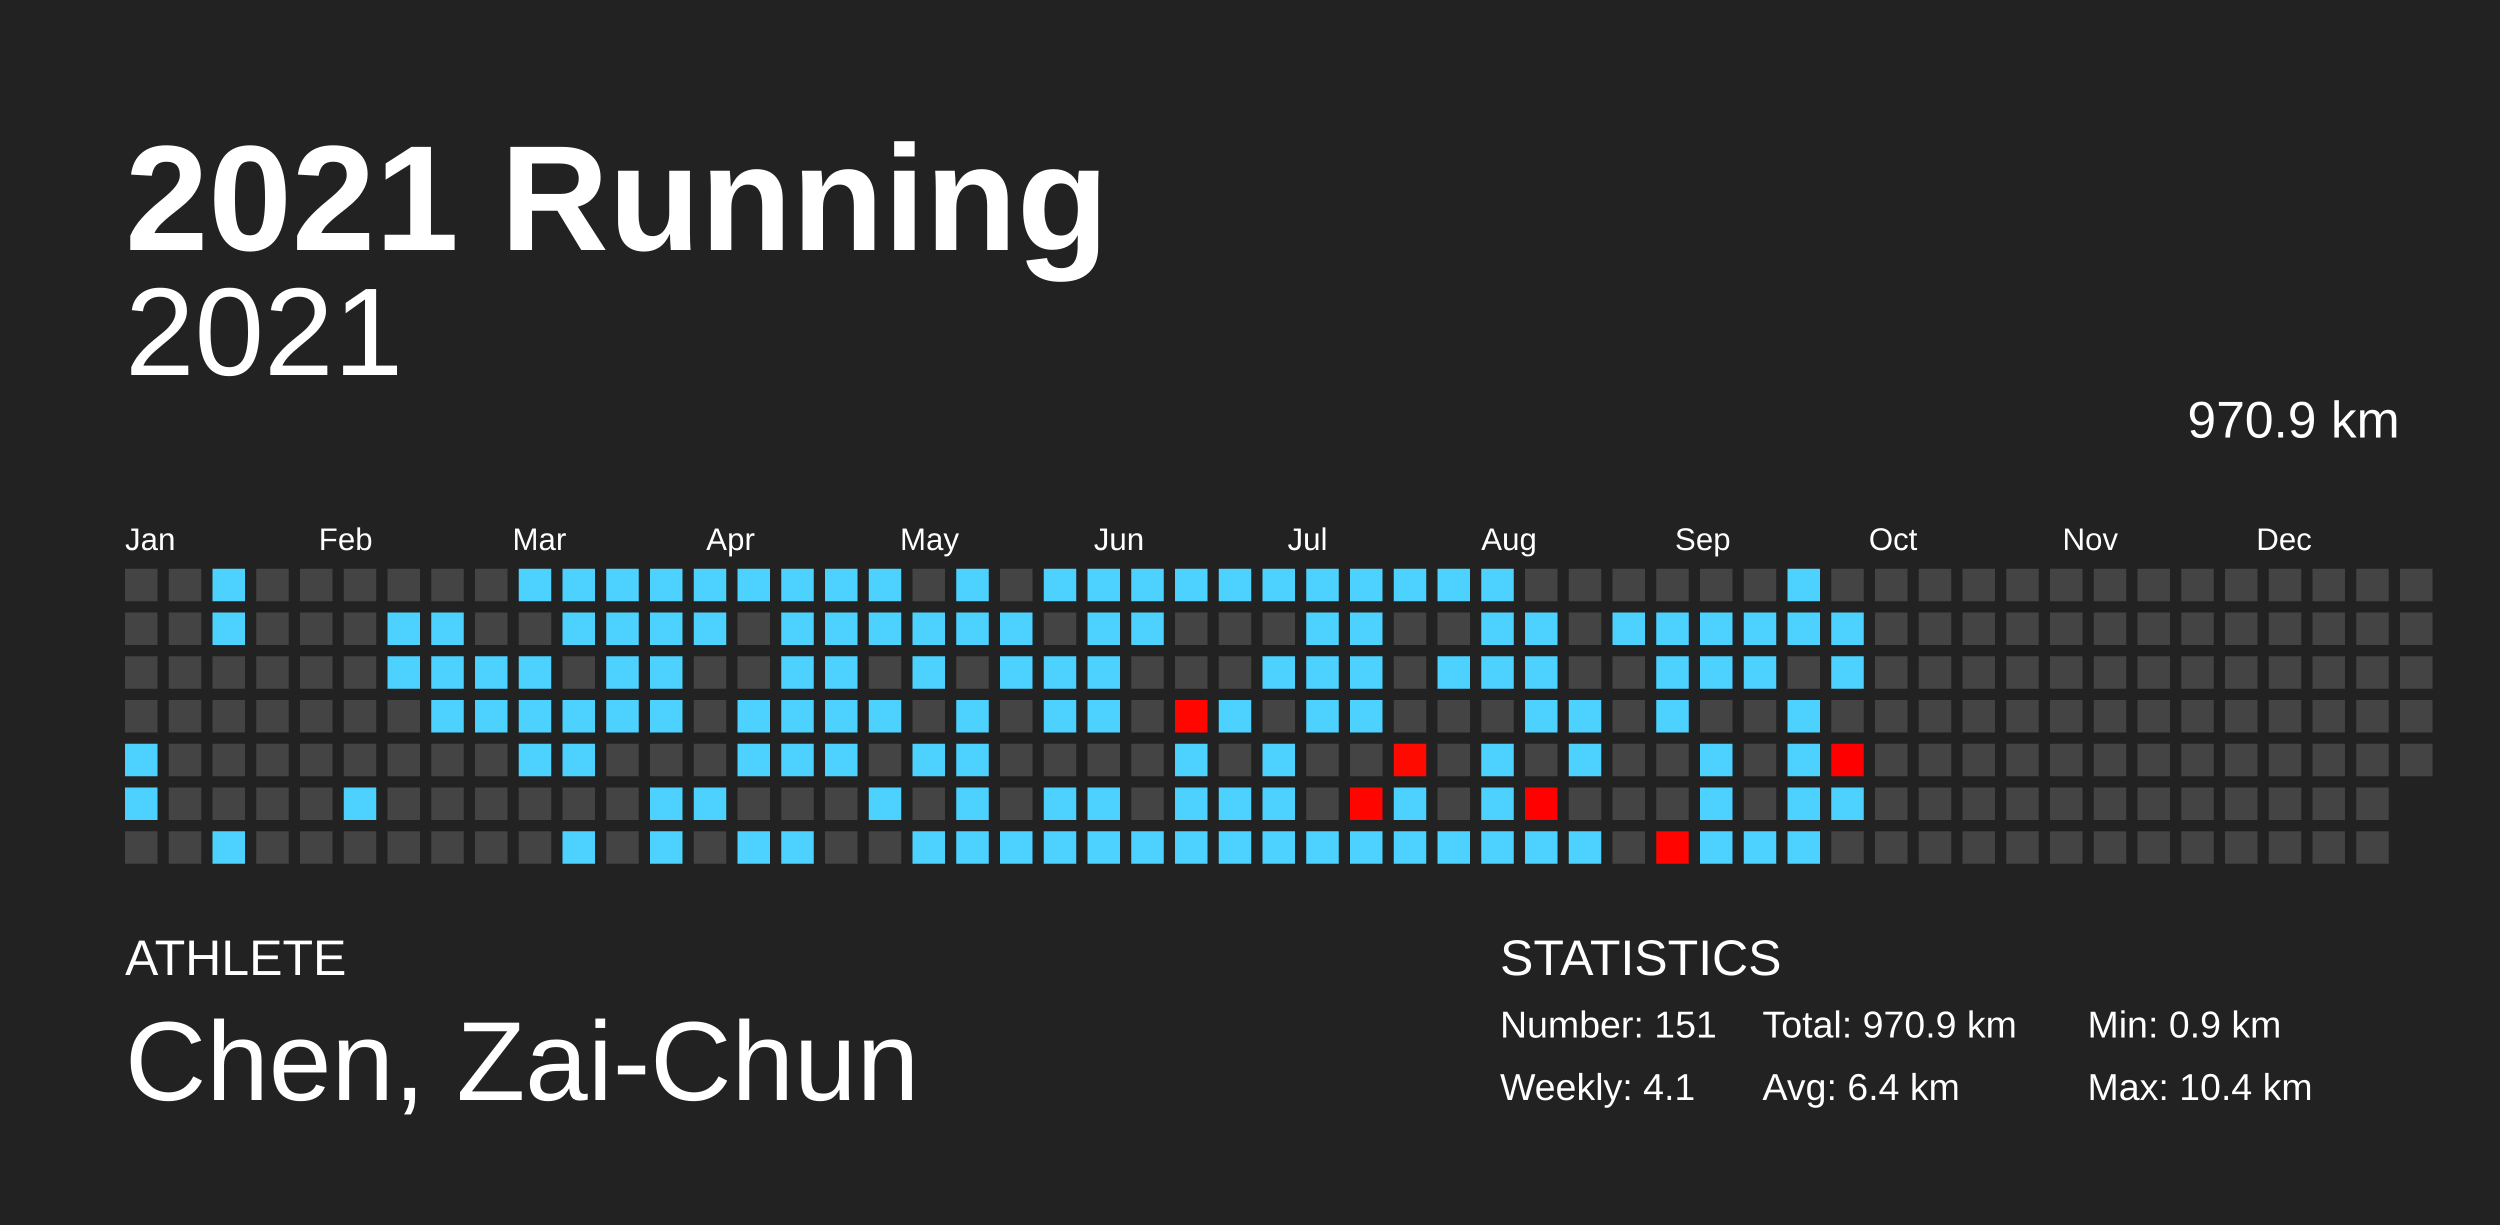
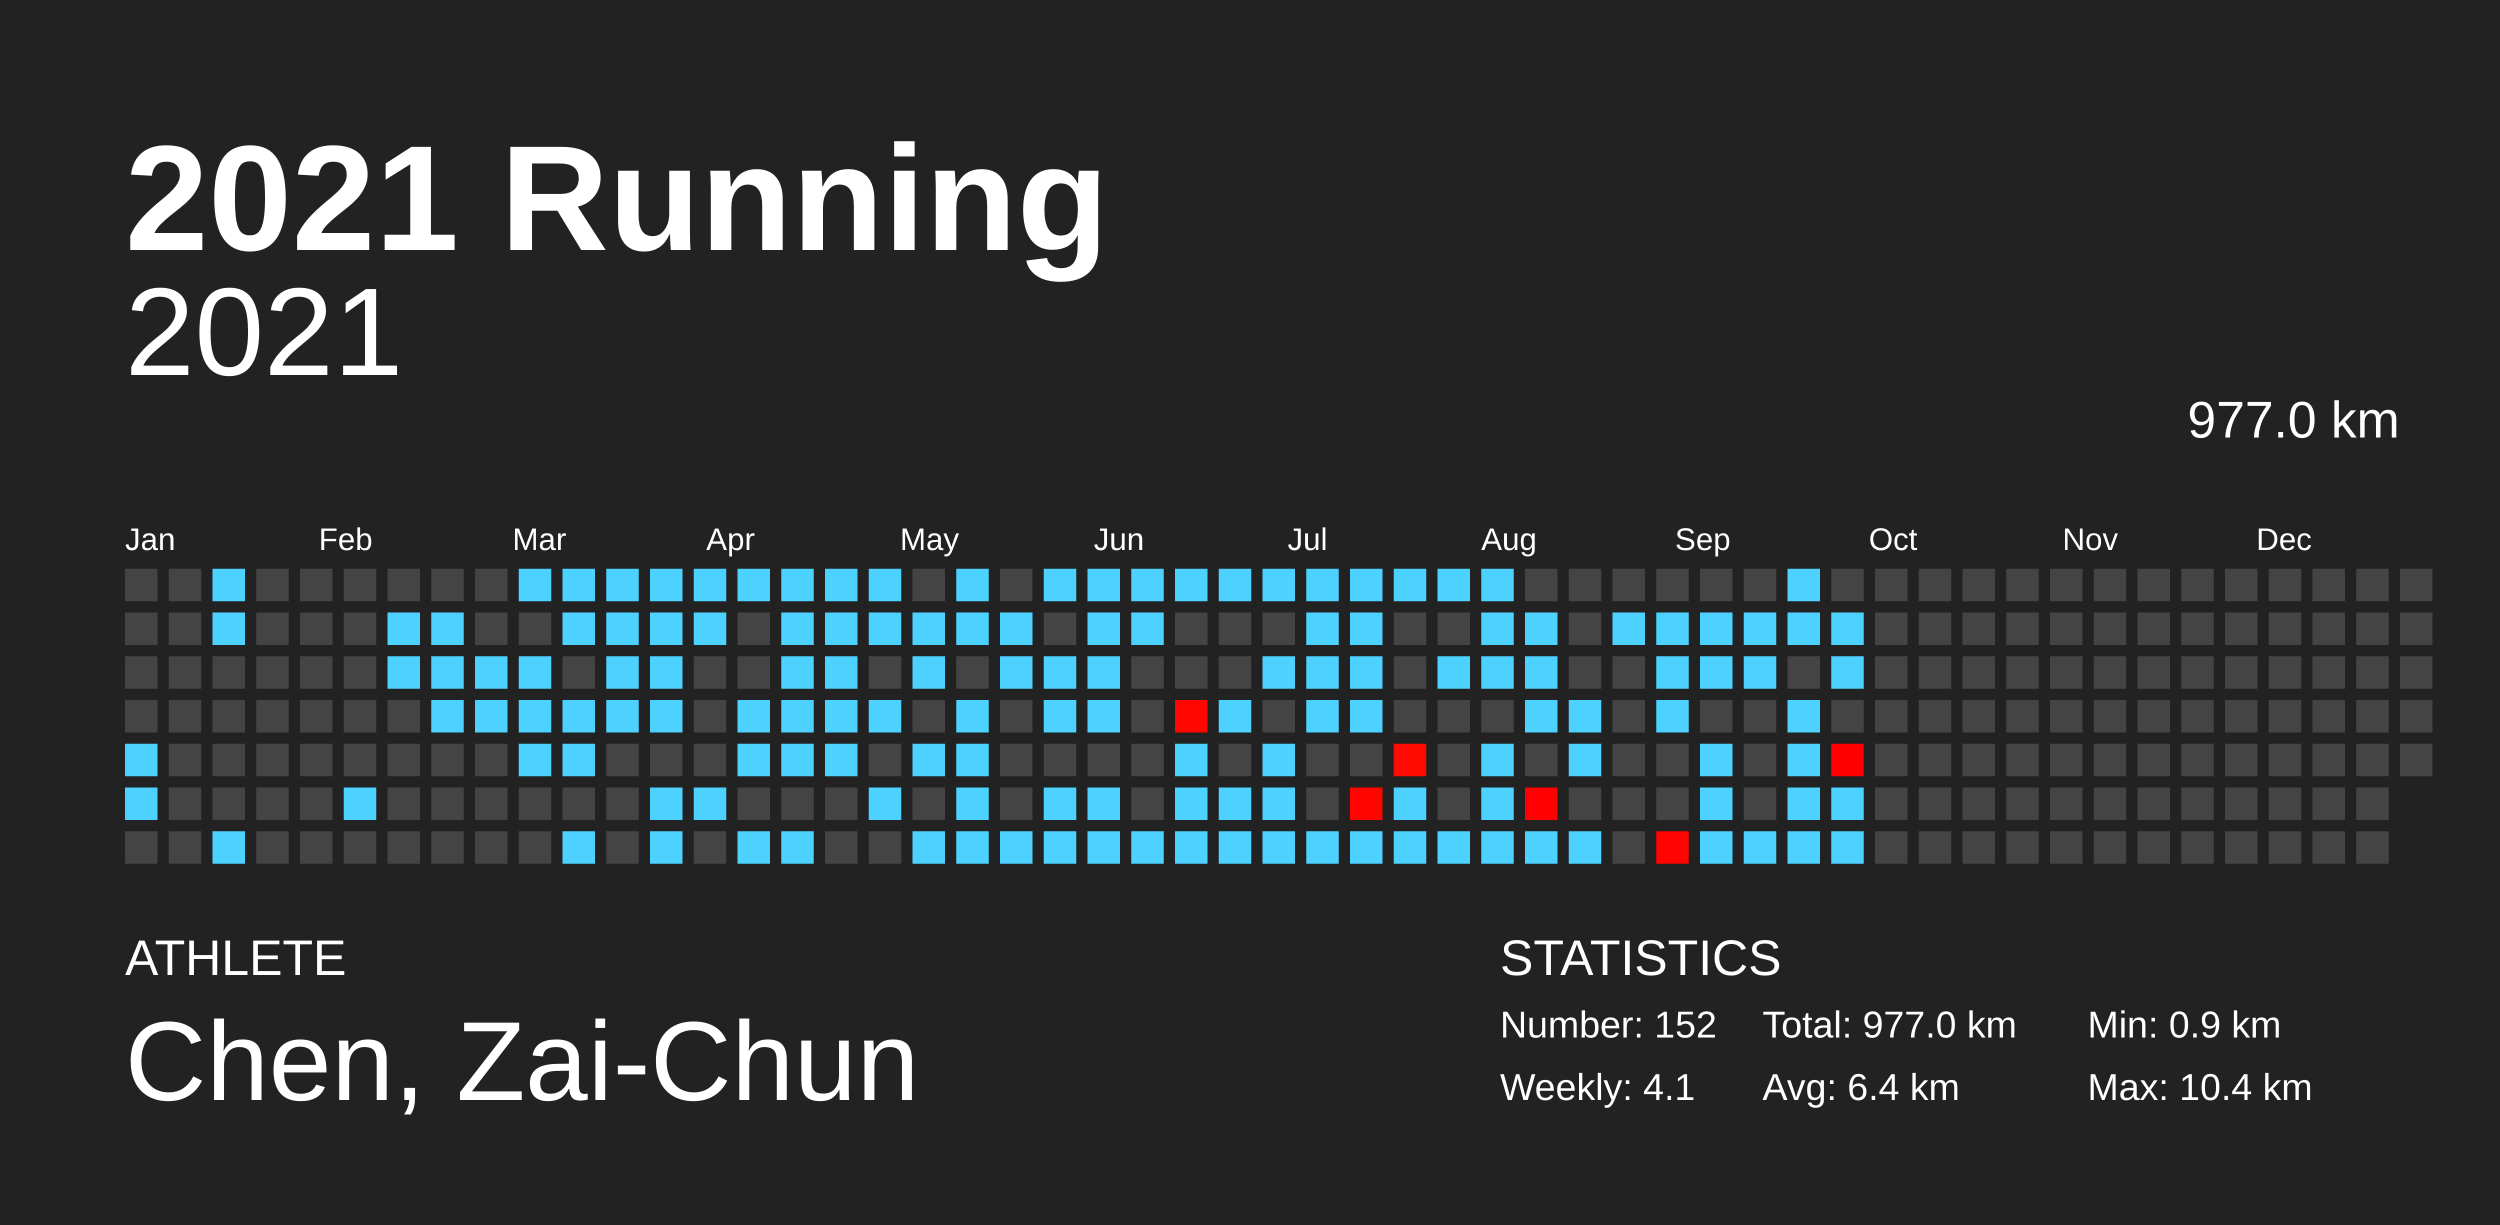
<svg xmlns="http://www.w3.org/2000/svg" baseProfile="full" height="98mm" version="1.1" viewBox="0,0,200,98" width="200mm">
  <defs />
  <rect fill="#222222" height="98" width="200" x="0" y="0" />
  <text fill="#FFFFFF" style="font-size:12px; font-family:Arial; font-weight:bold;" x="10" y="20">2021 Running</text>
  <text fill="#FFFFFF" style="font-size:4px; font-family:Arial" x="10" y="78">ATHLETE</text>
  <text fill="#FFFFFF" style="font-size:9px; font-family:Arial" x="10" y="88">Chen, Zai-Chun</text>
  <text fill="#FFFFFF" style="font-size:4px; font-family:Arial" x="120" y="78">STATISTICS</text>
-   <text fill="#FFFFFF" style="font-size:3px; font-family:Arial" x="120" y="83">Number: 151</text>
+   <text fill="#FFFFFF" style="font-size:3px; font-family:Arial" x="120" y="83">Number: 152</text>
  <text fill="#FFFFFF" style="font-size:3px; font-family:Arial" x="120" y="88">Weekly: 4.1</text>
-   <text fill="#FFFFFF" style="font-size:3px; font-family:Arial" x="141" y="83">Total: 970.9 km</text>
+   <text fill="#FFFFFF" style="font-size:3px; font-family:Arial" x="141" y="83">Total: 977.0 km</text>
  <text fill="#FFFFFF" style="font-size:3px; font-family:Arial" x="141" y="88">Avg: 6.4 km</text>
  <text fill="#FFFFFF" style="font-size:3px; font-family:Arial" x="167" y="83">Min: 0.9 km</text>
  <text fill="#FFFFFF" style="font-size:3px; font-family:Arial" x="167" y="88">Max: 10.4 km</text>
  <text alignment-baseline="hanging" fill="#FFFFFF" style="font-size:10.0px; font-family:Arial;" x="10" y="30">2021</text>
-   <text alignment-baseline="hanging" fill="#FFFFFF" style="font-size:4.125px; font-family:Arial;" x="175" y="35">970.9 km</text>
+   <text alignment-baseline="hanging" fill="#FFFFFF" style="font-size:4.125px; font-family:Arial;" x="175" y="35">977.0 km</text>
  <text fill="#FFFFFF" style="font-size:2.5px; font-family:Arial" x="10.0" y="44">Jan</text>
  <text fill="#FFFFFF" style="font-size:2.5px; font-family:Arial" x="25.5" y="44">Feb</text>
  <text fill="#FFFFFF" style="font-size:2.5px; font-family:Arial" x="41.0" y="44">Mar</text>
  <text fill="#FFFFFF" style="font-size:2.5px; font-family:Arial" x="56.5" y="44">Apr</text>
  <text fill="#FFFFFF" style="font-size:2.5px; font-family:Arial" x="72.0" y="44">May</text>
  <text fill="#FFFFFF" style="font-size:2.5px; font-family:Arial" x="87.5" y="44">Jun</text>
  <text fill="#FFFFFF" style="font-size:2.5px; font-family:Arial" x="103.0" y="44">Jul</text>
  <text fill="#FFFFFF" style="font-size:2.5px; font-family:Arial" x="118.5" y="44">Aug</text>
  <text fill="#FFFFFF" style="font-size:2.5px; font-family:Arial" x="134.0" y="44">Sep</text>
  <text fill="#FFFFFF" style="font-size:2.5px; font-family:Arial" x="149.5" y="44">Oct</text>
  <text fill="#FFFFFF" style="font-size:2.5px; font-family:Arial" x="165.0" y="44">Nov</text>
  <text fill="#FFFFFF" style="font-size:2.5px; font-family:Arial" x="180.5" y="44">Dec</text>
  <rect fill="#444444" height="2.6" width="2.6" x="10.0" y="45.5" />
  <rect fill="#444444" height="2.6" width="2.6" x="10.0" y="49.0" />
  <rect fill="#444444" height="2.6" width="2.6" x="10.0" y="52.5" />
  <rect fill="#444444" height="2.6" width="2.6" x="10.0" y="56.0" />
  <rect fill="#4dd2ff" height="2.6" width="2.6" x="10.0" y="59.5" />
  <rect fill="#4dd2ff" height="2.6" width="2.6" x="10.0" y="63.0" />
  <rect fill="#444444" height="2.6" width="2.6" x="10.0" y="66.5" />
  <rect fill="#444444" height="2.6" width="2.6" x="13.5" y="45.5" />
  <rect fill="#444444" height="2.6" width="2.6" x="13.5" y="49.0" />
  <rect fill="#444444" height="2.6" width="2.6" x="13.5" y="52.5" />
  <rect fill="#444444" height="2.6" width="2.6" x="13.5" y="56.0" />
  <rect fill="#444444" height="2.6" width="2.6" x="13.5" y="59.5" />
  <rect fill="#444444" height="2.6" width="2.6" x="13.5" y="63.0" />
  <rect fill="#444444" height="2.6" width="2.6" x="13.5" y="66.5" />
  <rect fill="#4dd2ff" height="2.6" width="2.6" x="17.0" y="45.5" />
  <rect fill="#4dd2ff" height="2.6" width="2.6" x="17.0" y="49.0" />
  <rect fill="#444444" height="2.6" width="2.6" x="17.0" y="52.5" />
  <rect fill="#444444" height="2.6" width="2.6" x="17.0" y="56.0" />
  <rect fill="#444444" height="2.6" width="2.6" x="17.0" y="59.5" />
  <rect fill="#444444" height="2.6" width="2.6" x="17.0" y="63.0" />
  <rect fill="#4dd2ff" height="2.6" width="2.6" x="17.0" y="66.5" />
  <rect fill="#444444" height="2.6" width="2.6" x="20.5" y="45.5" />
  <rect fill="#444444" height="2.6" width="2.6" x="20.5" y="49.0" />
  <rect fill="#444444" height="2.6" width="2.6" x="20.5" y="52.5" />
  <rect fill="#444444" height="2.6" width="2.6" x="20.5" y="56.0" />
  <rect fill="#444444" height="2.6" width="2.6" x="20.5" y="59.5" />
  <rect fill="#444444" height="2.6" width="2.6" x="20.5" y="63.0" />
  <rect fill="#444444" height="2.6" width="2.6" x="20.5" y="66.5" />
  <rect fill="#444444" height="2.6" width="2.6" x="24.0" y="45.5" />
  <rect fill="#444444" height="2.6" width="2.6" x="24.0" y="49.0" />
  <rect fill="#444444" height="2.6" width="2.6" x="24.0" y="52.5" />
  <rect fill="#444444" height="2.6" width="2.6" x="24.0" y="56.0" />
  <rect fill="#444444" height="2.6" width="2.6" x="24.0" y="59.5" />
  <rect fill="#444444" height="2.6" width="2.6" x="24.0" y="63.0" />
  <rect fill="#444444" height="2.6" width="2.6" x="24.0" y="66.5" />
  <rect fill="#444444" height="2.6" width="2.6" x="27.5" y="45.5" />
  <rect fill="#444444" height="2.6" width="2.6" x="27.5" y="49.0" />
  <rect fill="#444444" height="2.6" width="2.6" x="27.5" y="52.5" />
  <rect fill="#444444" height="2.6" width="2.6" x="27.5" y="56.0" />
  <rect fill="#444444" height="2.6" width="2.6" x="27.5" y="59.5" />
  <rect fill="#4dd2ff" height="2.6" width="2.6" x="27.5" y="63.0" />
  <rect fill="#444444" height="2.6" width="2.6" x="27.5" y="66.5" />
  <rect fill="#444444" height="2.6" width="2.6" x="31.0" y="45.5" />
  <rect fill="#4dd2ff" height="2.6" width="2.6" x="31.0" y="49.0" />
  <rect fill="#4dd2ff" height="2.6" width="2.6" x="31.0" y="52.5" />
  <rect fill="#444444" height="2.6" width="2.6" x="31.0" y="56.0" />
  <rect fill="#444444" height="2.6" width="2.6" x="31.0" y="59.5" />
  <rect fill="#444444" height="2.6" width="2.6" x="31.0" y="63.0" />
  <rect fill="#444444" height="2.6" width="2.6" x="31.0" y="66.5" />
  <rect fill="#444444" height="2.6" width="2.6" x="34.5" y="45.5" />
  <rect fill="#4dd2ff" height="2.6" width="2.6" x="34.5" y="49.0" />
  <rect fill="#4dd2ff" height="2.6" width="2.6" x="34.5" y="52.5" />
  <rect fill="#4dd2ff" height="2.6" width="2.6" x="34.5" y="56.0" />
  <rect fill="#444444" height="2.6" width="2.6" x="34.5" y="59.5" />
  <rect fill="#444444" height="2.6" width="2.6" x="34.5" y="63.0" />
  <rect fill="#444444" height="2.6" width="2.6" x="34.5" y="66.5" />
  <rect fill="#444444" height="2.6" width="2.6" x="38.0" y="45.5" />
  <rect fill="#444444" height="2.6" width="2.6" x="38.0" y="49.0" />
  <rect fill="#4dd2ff" height="2.6" width="2.6" x="38.0" y="52.5" />
  <rect fill="#4dd2ff" height="2.6" width="2.6" x="38.0" y="56.0" />
  <rect fill="#444444" height="2.6" width="2.6" x="38.0" y="59.5" />
  <rect fill="#444444" height="2.6" width="2.6" x="38.0" y="63.0" />
  <rect fill="#444444" height="2.6" width="2.6" x="38.0" y="66.5" />
  <rect fill="#4dd2ff" height="2.6" width="2.6" x="41.5" y="45.5" />
  <rect fill="#444444" height="2.6" width="2.6" x="41.5" y="49.0" />
  <rect fill="#4dd2ff" height="2.6" width="2.6" x="41.5" y="52.5" />
  <rect fill="#4dd2ff" height="2.6" width="2.6" x="41.5" y="56.0" />
  <rect fill="#4dd2ff" height="2.6" width="2.6" x="41.5" y="59.5" />
  <rect fill="#444444" height="2.6" width="2.6" x="41.5" y="63.0" />
  <rect fill="#444444" height="2.6" width="2.6" x="41.5" y="66.5" />
  <rect fill="#4dd2ff" height="2.6" width="2.6" x="45.0" y="45.5" />
  <rect fill="#4dd2ff" height="2.6" width="2.6" x="45.0" y="49.0" />
  <rect fill="#444444" height="2.6" width="2.6" x="45.0" y="52.5" />
  <rect fill="#4dd2ff" height="2.6" width="2.6" x="45.0" y="56.0" />
  <rect fill="#4dd2ff" height="2.6" width="2.6" x="45.0" y="59.5" />
  <rect fill="#444444" height="2.6" width="2.6" x="45.0" y="63.0" />
  <rect fill="#4dd2ff" height="2.6" width="2.6" x="45.0" y="66.5" />
  <rect fill="#4dd2ff" height="2.6" width="2.6" x="48.5" y="45.5" />
  <rect fill="#4dd2ff" height="2.6" width="2.6" x="48.5" y="49.0" />
  <rect fill="#4dd2ff" height="2.6" width="2.6" x="48.5" y="52.5" />
  <rect fill="#4dd2ff" height="2.6" width="2.6" x="48.5" y="56.0" />
  <rect fill="#444444" height="2.6" width="2.6" x="48.5" y="59.5" />
  <rect fill="#444444" height="2.6" width="2.6" x="48.5" y="63.0" />
  <rect fill="#444444" height="2.6" width="2.6" x="48.5" y="66.5" />
  <rect fill="#4dd2ff" height="2.6" width="2.6" x="52.0" y="45.5" />
  <rect fill="#4dd2ff" height="2.6" width="2.6" x="52.0" y="49.0" />
  <rect fill="#4dd2ff" height="2.6" width="2.6" x="52.0" y="52.5" />
  <rect fill="#4dd2ff" height="2.6" width="2.6" x="52.0" y="56.0" />
  <rect fill="#444444" height="2.6" width="2.6" x="52.0" y="59.5" />
  <rect fill="#4dd2ff" height="2.6" width="2.6" x="52.0" y="63.0" />
  <rect fill="#4dd2ff" height="2.6" width="2.6" x="52.0" y="66.5" />
  <rect fill="#4dd2ff" height="2.6" width="2.6" x="55.5" y="45.5" />
  <rect fill="#4dd2ff" height="2.6" width="2.6" x="55.5" y="49.0" />
  <rect fill="#444444" height="2.6" width="2.6" x="55.5" y="52.5" />
  <rect fill="#444444" height="2.6" width="2.6" x="55.5" y="56.0" />
  <rect fill="#444444" height="2.6" width="2.6" x="55.5" y="59.5" />
  <rect fill="#4dd2ff" height="2.6" width="2.6" x="55.5" y="63.0" />
  <rect fill="#444444" height="2.6" width="2.6" x="55.5" y="66.5" />
  <rect fill="#4dd2ff" height="2.6" width="2.6" x="59.0" y="45.5" />
  <rect fill="#444444" height="2.6" width="2.6" x="59.0" y="49.0" />
  <rect fill="#444444" height="2.6" width="2.6" x="59.0" y="52.5" />
  <rect fill="#4dd2ff" height="2.6" width="2.6" x="59.0" y="56.0" />
  <rect fill="#4dd2ff" height="2.6" width="2.6" x="59.0" y="59.5" />
  <rect fill="#444444" height="2.6" width="2.6" x="59.0" y="63.0" />
  <rect fill="#4dd2ff" height="2.6" width="2.6" x="59.0" y="66.5" />
  <rect fill="#4dd2ff" height="2.6" width="2.6" x="62.5" y="45.5" />
  <rect fill="#4dd2ff" height="2.6" width="2.6" x="62.5" y="49.0" />
  <rect fill="#4dd2ff" height="2.6" width="2.6" x="62.5" y="52.5" />
  <rect fill="#4dd2ff" height="2.6" width="2.6" x="62.5" y="56.0" />
  <rect fill="#4dd2ff" height="2.6" width="2.6" x="62.5" y="59.5" />
  <rect fill="#444444" height="2.6" width="2.6" x="62.5" y="63.0" />
  <rect fill="#4dd2ff" height="2.6" width="2.6" x="62.5" y="66.5" />
  <rect fill="#4dd2ff" height="2.6" width="2.6" x="66.0" y="45.5" />
  <rect fill="#4dd2ff" height="2.6" width="2.6" x="66.0" y="49.0" />
  <rect fill="#4dd2ff" height="2.6" width="2.6" x="66.0" y="52.5" />
  <rect fill="#4dd2ff" height="2.6" width="2.6" x="66.0" y="56.0" />
  <rect fill="#4dd2ff" height="2.6" width="2.6" x="66.0" y="59.5" />
  <rect fill="#444444" height="2.6" width="2.6" x="66.0" y="63.0" />
  <rect fill="#444444" height="2.6" width="2.6" x="66.0" y="66.5" />
  <rect fill="#4dd2ff" height="2.6" width="2.6" x="69.5" y="45.5" />
  <rect fill="#4dd2ff" height="2.6" width="2.6" x="69.5" y="49.0" />
  <rect fill="#444444" height="2.6" width="2.6" x="69.5" y="52.5" />
  <rect fill="#4dd2ff" height="2.6" width="2.6" x="69.5" y="56.0" />
  <rect fill="#444444" height="2.6" width="2.6" x="69.5" y="59.5" />
  <rect fill="#4dd2ff" height="2.6" width="2.6" x="69.5" y="63.0" />
  <rect fill="#444444" height="2.6" width="2.6" x="69.5" y="66.5" />
  <rect fill="#444444" height="2.6" width="2.6" x="73.0" y="45.5" />
  <rect fill="#4dd2ff" height="2.6" width="2.6" x="73.0" y="49.0" />
  <rect fill="#4dd2ff" height="2.6" width="2.6" x="73.0" y="52.5" />
  <rect fill="#444444" height="2.6" width="2.6" x="73.0" y="56.0" />
  <rect fill="#4dd2ff" height="2.6" width="2.6" x="73.0" y="59.5" />
  <rect fill="#444444" height="2.6" width="2.6" x="73.0" y="63.0" />
  <rect fill="#4dd2ff" height="2.6" width="2.6" x="73.0" y="66.5" />
  <rect fill="#4dd2ff" height="2.6" width="2.6" x="76.5" y="45.5" />
  <rect fill="#4dd2ff" height="2.6" width="2.6" x="76.5" y="49.0" />
  <rect fill="#444444" height="2.6" width="2.6" x="76.5" y="52.5" />
  <rect fill="#4dd2ff" height="2.6" width="2.6" x="76.5" y="56.0" />
  <rect fill="#4dd2ff" height="2.6" width="2.6" x="76.5" y="59.5" />
  <rect fill="#4dd2ff" height="2.6" width="2.6" x="76.5" y="63.0" />
  <rect fill="#4dd2ff" height="2.6" width="2.6" x="76.5" y="66.5" />
  <rect fill="#444444" height="2.6" width="2.6" x="80.0" y="45.5" />
  <rect fill="#4dd2ff" height="2.6" width="2.6" x="80.0" y="49.0" />
  <rect fill="#4dd2ff" height="2.6" width="2.6" x="80.0" y="52.5" />
  <rect fill="#444444" height="2.6" width="2.6" x="80.0" y="56.0" />
  <rect fill="#444444" height="2.6" width="2.6" x="80.0" y="59.5" />
  <rect fill="#444444" height="2.6" width="2.6" x="80.0" y="63.0" />
  <rect fill="#4dd2ff" height="2.6" width="2.6" x="80.0" y="66.5" />
  <rect fill="#4dd2ff" height="2.6" width="2.6" x="83.5" y="45.5" />
  <rect fill="#444444" height="2.6" width="2.6" x="83.5" y="49.0" />
  <rect fill="#4dd2ff" height="2.6" width="2.6" x="83.5" y="52.5" />
  <rect fill="#4dd2ff" height="2.6" width="2.6" x="83.5" y="56.0" />
  <rect fill="#444444" height="2.6" width="2.6" x="83.5" y="59.5" />
  <rect fill="#4dd2ff" height="2.6" width="2.6" x="83.5" y="63.0" />
  <rect fill="#4dd2ff" height="2.6" width="2.6" x="83.5" y="66.5" />
  <rect fill="#4dd2ff" height="2.6" width="2.6" x="87.0" y="45.5" />
  <rect fill="#4dd2ff" height="2.6" width="2.6" x="87.0" y="49.0" />
  <rect fill="#4dd2ff" height="2.6" width="2.6" x="87.0" y="52.5" />
  <rect fill="#4dd2ff" height="2.6" width="2.6" x="87.0" y="56.0" />
  <rect fill="#444444" height="2.6" width="2.6" x="87.0" y="59.5" />
  <rect fill="#4dd2ff" height="2.6" width="2.6" x="87.0" y="63.0" />
  <rect fill="#4dd2ff" height="2.6" width="2.6" x="87.0" y="66.5" />
  <rect fill="#4dd2ff" height="2.6" width="2.6" x="90.5" y="45.5" />
  <rect fill="#4dd2ff" height="2.6" width="2.6" x="90.5" y="49.0" />
  <rect fill="#444444" height="2.6" width="2.6" x="90.5" y="52.5" />
  <rect fill="#444444" height="2.6" width="2.6" x="90.5" y="56.0" />
  <rect fill="#444444" height="2.6" width="2.6" x="90.5" y="59.5" />
  <rect fill="#444444" height="2.6" width="2.6" x="90.5" y="63.0" />
  <rect fill="#4dd2ff" height="2.6" width="2.6" x="90.5" y="66.5" />
  <rect fill="#4dd2ff" height="2.6" width="2.6" x="94.0" y="45.5" />
  <rect fill="#444444" height="2.6" width="2.6" x="94.0" y="49.0" />
  <rect fill="#444444" height="2.6" width="2.6" x="94.0" y="52.5" />
  <rect fill="#ff0700" height="2.6" width="2.6" x="94.0" y="56.0" />
  <rect fill="#4dd2ff" height="2.6" width="2.6" x="94.0" y="59.5" />
  <rect fill="#4dd2ff" height="2.6" width="2.6" x="94.0" y="63.0" />
  <rect fill="#4dd2ff" height="2.6" width="2.6" x="94.0" y="66.5" />
  <rect fill="#4dd2ff" height="2.6" width="2.6" x="97.5" y="45.5" />
  <rect fill="#444444" height="2.6" width="2.6" x="97.5" y="49.0" />
  <rect fill="#444444" height="2.6" width="2.6" x="97.5" y="52.5" />
  <rect fill="#4dd2ff" height="2.6" width="2.6" x="97.5" y="56.0" />
  <rect fill="#444444" height="2.6" width="2.6" x="97.5" y="59.5" />
  <rect fill="#4dd2ff" height="2.6" width="2.6" x="97.5" y="63.0" />
  <rect fill="#4dd2ff" height="2.6" width="2.6" x="97.5" y="66.5" />
  <rect fill="#4dd2ff" height="2.6" width="2.6" x="101.0" y="45.5" />
  <rect fill="#444444" height="2.6" width="2.6" x="101.0" y="49.0" />
  <rect fill="#4dd2ff" height="2.6" width="2.6" x="101.0" y="52.5" />
  <rect fill="#444444" height="2.6" width="2.6" x="101.0" y="56.0" />
  <rect fill="#4dd2ff" height="2.6" width="2.6" x="101.0" y="59.5" />
  <rect fill="#4dd2ff" height="2.6" width="2.6" x="101.0" y="63.0" />
  <rect fill="#4dd2ff" height="2.6" width="2.6" x="101.0" y="66.5" />
  <rect fill="#4dd2ff" height="2.6" width="2.6" x="104.5" y="45.5" />
  <rect fill="#4dd2ff" height="2.6" width="2.6" x="104.5" y="49.0" />
  <rect fill="#4dd2ff" height="2.6" width="2.6" x="104.5" y="52.5" />
  <rect fill="#4dd2ff" height="2.6" width="2.6" x="104.5" y="56.0" />
  <rect fill="#444444" height="2.6" width="2.6" x="104.5" y="59.5" />
  <rect fill="#444444" height="2.6" width="2.6" x="104.5" y="63.0" />
  <rect fill="#4dd2ff" height="2.6" width="2.6" x="104.5" y="66.5" />
  <rect fill="#4dd2ff" height="2.6" width="2.6" x="108.0" y="45.5" />
  <rect fill="#4dd2ff" height="2.6" width="2.6" x="108.0" y="49.0" />
  <rect fill="#4dd2ff" height="2.6" width="2.6" x="108.0" y="52.5" />
  <rect fill="#4dd2ff" height="2.6" width="2.6" x="108.0" y="56.0" />
  <rect fill="#444444" height="2.6" width="2.6" x="108.0" y="59.5" />
  <rect fill="#ff0500" height="2.6" width="2.6" x="108.0" y="63.0" />
  <rect fill="#4dd2ff" height="2.6" width="2.6" x="108.0" y="66.5" />
  <rect fill="#4dd2ff" height="2.6" width="2.6" x="111.5" y="45.5" />
  <rect fill="#444444" height="2.6" width="2.6" x="111.5" y="49.0" />
  <rect fill="#444444" height="2.6" width="2.6" x="111.5" y="52.5" />
  <rect fill="#444444" height="2.6" width="2.6" x="111.5" y="56.0" />
  <rect fill="#ff0a00" height="2.6" width="2.6" x="111.5" y="59.5" />
  <rect fill="#4dd2ff" height="2.6" width="2.6" x="111.5" y="63.0" />
  <rect fill="#4dd2ff" height="2.6" width="2.6" x="111.5" y="66.5" />
  <rect fill="#4dd2ff" height="2.6" width="2.6" x="115.0" y="45.5" />
  <rect fill="#444444" height="2.6" width="2.6" x="115.0" y="49.0" />
  <rect fill="#4dd2ff" height="2.6" width="2.6" x="115.0" y="52.5" />
  <rect fill="#444444" height="2.6" width="2.6" x="115.0" y="56.0" />
  <rect fill="#444444" height="2.6" width="2.6" x="115.0" y="59.5" />
  <rect fill="#444444" height="2.6" width="2.6" x="115.0" y="63.0" />
  <rect fill="#4dd2ff" height="2.6" width="2.6" x="115.0" y="66.5" />
  <rect fill="#4dd2ff" height="2.6" width="2.6" x="118.5" y="45.5" />
  <rect fill="#4dd2ff" height="2.6" width="2.6" x="118.5" y="49.0" />
  <rect fill="#4dd2ff" height="2.6" width="2.6" x="118.5" y="52.5" />
  <rect fill="#444444" height="2.6" width="2.6" x="118.5" y="56.0" />
  <rect fill="#4dd2ff" height="2.6" width="2.6" x="118.5" y="59.5" />
  <rect fill="#4dd2ff" height="2.6" width="2.6" x="118.5" y="63.0" />
  <rect fill="#4dd2ff" height="2.6" width="2.6" x="118.5" y="66.5" />
  <rect fill="#444444" height="2.6" width="2.6" x="122.0" y="45.5" />
  <rect fill="#4dd2ff" height="2.6" width="2.6" x="122.0" y="49.0" />
  <rect fill="#4dd2ff" height="2.6" width="2.6" x="122.0" y="52.5" />
  <rect fill="#4dd2ff" height="2.6" width="2.6" x="122.0" y="56.0" />
  <rect fill="#444444" height="2.6" width="2.6" x="122.0" y="59.5" />
  <rect fill="#ff0100" height="2.6" width="2.6" x="122.0" y="63.0" />
  <rect fill="#4dd2ff" height="2.6" width="2.6" x="122.0" y="66.5" />
  <rect fill="#444444" height="2.6" width="2.6" x="125.5" y="45.5" />
  <rect fill="#444444" height="2.6" width="2.6" x="125.5" y="49.0" />
  <rect fill="#444444" height="2.6" width="2.6" x="125.5" y="52.5" />
  <rect fill="#4dd2ff" height="2.6" width="2.6" x="125.5" y="56.0" />
  <rect fill="#4dd2ff" height="2.6" width="2.6" x="125.5" y="59.5" />
  <rect fill="#444444" height="2.6" width="2.6" x="125.5" y="63.0" />
  <rect fill="#4dd2ff" height="2.6" width="2.6" x="125.5" y="66.5" />
  <rect fill="#444444" height="2.6" width="2.6" x="129.0" y="45.5" />
  <rect fill="#4dd2ff" height="2.6" width="2.6" x="129.0" y="49.0" />
  <rect fill="#444444" height="2.6" width="2.6" x="129.0" y="52.5" />
  <rect fill="#444444" height="2.6" width="2.6" x="129.0" y="56.0" />
  <rect fill="#444444" height="2.6" width="2.6" x="129.0" y="59.5" />
  <rect fill="#444444" height="2.6" width="2.6" x="129.0" y="63.0" />
  <rect fill="#444444" height="2.6" width="2.6" x="129.0" y="66.5" />
  <rect fill="#444444" height="2.6" width="2.6" x="132.5" y="45.5" />
  <rect fill="#4dd2ff" height="2.6" width="2.6" x="132.5" y="49.0" />
  <rect fill="#4dd2ff" height="2.6" width="2.6" x="132.5" y="52.5" />
  <rect fill="#4dd2ff" height="2.6" width="2.6" x="132.5" y="56.0" />
  <rect fill="#444444" height="2.6" width="2.6" x="132.5" y="59.5" />
  <rect fill="#444444" height="2.6" width="2.6" x="132.5" y="63.0" />
  <rect fill="#ff0400" height="2.6" width="2.6" x="132.5" y="66.5" />
  <rect fill="#444444" height="2.6" width="2.6" x="136.0" y="45.5" />
  <rect fill="#4dd2ff" height="2.6" width="2.6" x="136.0" y="49.0" />
  <rect fill="#4dd2ff" height="2.6" width="2.6" x="136.0" y="52.5" />
  <rect fill="#444444" height="2.6" width="2.6" x="136.0" y="56.0" />
  <rect fill="#4dd2ff" height="2.6" width="2.6" x="136.0" y="59.5" />
  <rect fill="#4dd2ff" height="2.6" width="2.6" x="136.0" y="63.0" />
  <rect fill="#4dd2ff" height="2.6" width="2.6" x="136.0" y="66.5" />
  <rect fill="#444444" height="2.6" width="2.6" x="139.5" y="45.5" />
  <rect fill="#4dd2ff" height="2.6" width="2.6" x="139.5" y="49.0" />
  <rect fill="#4dd2ff" height="2.6" width="2.6" x="139.5" y="52.5" />
  <rect fill="#444444" height="2.6" width="2.6" x="139.5" y="56.0" />
  <rect fill="#444444" height="2.6" width="2.6" x="139.5" y="59.5" />
  <rect fill="#444444" height="2.6" width="2.6" x="139.5" y="63.0" />
  <rect fill="#4dd2ff" height="2.6" width="2.6" x="139.5" y="66.5" />
  <rect fill="#4dd2ff" height="2.6" width="2.6" x="143.0" y="45.5" />
  <rect fill="#4dd2ff" height="2.6" width="2.6" x="143.0" y="49.0" />
  <rect fill="#444444" height="2.6" width="2.6" x="143.0" y="52.5" />
  <rect fill="#4dd2ff" height="2.6" width="2.6" x="143.0" y="56.0" />
  <rect fill="#4dd2ff" height="2.6" width="2.6" x="143.0" y="59.5" />
  <rect fill="#4dd2ff" height="2.6" width="2.6" x="143.0" y="63.0" />
  <rect fill="#4dd2ff" height="2.6" width="2.6" x="143.0" y="66.5" />
  <rect fill="#444444" height="2.6" width="2.6" x="146.5" y="45.5" />
  <rect fill="#4dd2ff" height="2.6" width="2.6" x="146.5" y="49.0" />
  <rect fill="#4dd2ff" height="2.6" width="2.6" x="146.5" y="52.5" />
  <rect fill="#444444" height="2.6" width="2.6" x="146.5" y="56.0" />
  <rect fill="#ff0000" height="2.6" width="2.6" x="146.5" y="59.5" />
  <rect fill="#4dd2ff" height="2.6" width="2.6" x="146.5" y="63.0" />
-   <rect fill="#444444" height="2.6" width="2.6" x="146.5" y="66.5" />
+   <rect fill="#4dd2ff" height="2.6" width="2.6" x="146.5" y="66.5" />
  <rect fill="#444444" height="2.6" width="2.6" x="150.0" y="45.5" />
  <rect fill="#444444" height="2.6" width="2.6" x="150.0" y="49.0" />
  <rect fill="#444444" height="2.6" width="2.6" x="150.0" y="52.5" />
  <rect fill="#444444" height="2.6" width="2.6" x="150.0" y="56.0" />
  <rect fill="#444444" height="2.6" width="2.6" x="150.0" y="59.5" />
  <rect fill="#444444" height="2.6" width="2.6" x="150.0" y="63.0" />
  <rect fill="#444444" height="2.6" width="2.6" x="150.0" y="66.5" />
  <rect fill="#444444" height="2.6" width="2.6" x="153.5" y="45.5" />
  <rect fill="#444444" height="2.6" width="2.6" x="153.5" y="49.0" />
  <rect fill="#444444" height="2.6" width="2.6" x="153.5" y="52.5" />
  <rect fill="#444444" height="2.6" width="2.6" x="153.5" y="56.0" />
  <rect fill="#444444" height="2.6" width="2.6" x="153.5" y="59.5" />
  <rect fill="#444444" height="2.6" width="2.6" x="153.5" y="63.0" />
  <rect fill="#444444" height="2.6" width="2.6" x="153.5" y="66.5" />
  <rect fill="#444444" height="2.6" width="2.6" x="157.0" y="45.5" />
  <rect fill="#444444" height="2.6" width="2.6" x="157.0" y="49.0" />
  <rect fill="#444444" height="2.6" width="2.6" x="157.0" y="52.5" />
  <rect fill="#444444" height="2.6" width="2.6" x="157.0" y="56.0" />
  <rect fill="#444444" height="2.6" width="2.6" x="157.0" y="59.5" />
  <rect fill="#444444" height="2.6" width="2.6" x="157.0" y="63.0" />
  <rect fill="#444444" height="2.6" width="2.6" x="157.0" y="66.5" />
  <rect fill="#444444" height="2.6" width="2.6" x="160.5" y="45.5" />
  <rect fill="#444444" height="2.6" width="2.6" x="160.5" y="49.0" />
  <rect fill="#444444" height="2.6" width="2.6" x="160.5" y="52.5" />
  <rect fill="#444444" height="2.6" width="2.6" x="160.5" y="56.0" />
  <rect fill="#444444" height="2.6" width="2.6" x="160.5" y="59.5" />
  <rect fill="#444444" height="2.6" width="2.6" x="160.5" y="63.0" />
  <rect fill="#444444" height="2.6" width="2.6" x="160.5" y="66.5" />
  <rect fill="#444444" height="2.6" width="2.6" x="164.0" y="45.5" />
  <rect fill="#444444" height="2.6" width="2.6" x="164.0" y="49.0" />
  <rect fill="#444444" height="2.6" width="2.6" x="164.0" y="52.5" />
  <rect fill="#444444" height="2.6" width="2.6" x="164.0" y="56.0" />
  <rect fill="#444444" height="2.6" width="2.6" x="164.0" y="59.5" />
  <rect fill="#444444" height="2.6" width="2.6" x="164.0" y="63.0" />
  <rect fill="#444444" height="2.6" width="2.6" x="164.0" y="66.5" />
  <rect fill="#444444" height="2.6" width="2.6" x="167.5" y="45.5" />
  <rect fill="#444444" height="2.6" width="2.6" x="167.5" y="49.0" />
  <rect fill="#444444" height="2.6" width="2.6" x="167.5" y="52.5" />
  <rect fill="#444444" height="2.6" width="2.6" x="167.5" y="56.0" />
  <rect fill="#444444" height="2.6" width="2.6" x="167.5" y="59.5" />
  <rect fill="#444444" height="2.6" width="2.6" x="167.5" y="63.0" />
  <rect fill="#444444" height="2.6" width="2.6" x="167.5" y="66.5" />
  <rect fill="#444444" height="2.6" width="2.6" x="171.0" y="45.5" />
  <rect fill="#444444" height="2.6" width="2.6" x="171.0" y="49.0" />
  <rect fill="#444444" height="2.6" width="2.6" x="171.0" y="52.5" />
  <rect fill="#444444" height="2.6" width="2.6" x="171.0" y="56.0" />
  <rect fill="#444444" height="2.6" width="2.6" x="171.0" y="59.5" />
  <rect fill="#444444" height="2.6" width="2.6" x="171.0" y="63.0" />
  <rect fill="#444444" height="2.6" width="2.6" x="171.0" y="66.5" />
  <rect fill="#444444" height="2.6" width="2.6" x="174.5" y="45.5" />
  <rect fill="#444444" height="2.6" width="2.6" x="174.5" y="49.0" />
  <rect fill="#444444" height="2.6" width="2.6" x="174.5" y="52.5" />
  <rect fill="#444444" height="2.6" width="2.6" x="174.5" y="56.0" />
  <rect fill="#444444" height="2.6" width="2.6" x="174.5" y="59.5" />
  <rect fill="#444444" height="2.6" width="2.6" x="174.5" y="63.0" />
  <rect fill="#444444" height="2.6" width="2.6" x="174.5" y="66.5" />
  <rect fill="#444444" height="2.6" width="2.6" x="178.0" y="45.5" />
  <rect fill="#444444" height="2.6" width="2.6" x="178.0" y="49.0" />
  <rect fill="#444444" height="2.6" width="2.6" x="178.0" y="52.5" />
  <rect fill="#444444" height="2.6" width="2.6" x="178.0" y="56.0" />
  <rect fill="#444444" height="2.6" width="2.6" x="178.0" y="59.5" />
  <rect fill="#444444" height="2.6" width="2.6" x="178.0" y="63.0" />
  <rect fill="#444444" height="2.6" width="2.6" x="178.0" y="66.5" />
  <rect fill="#444444" height="2.6" width="2.6" x="181.5" y="45.5" />
  <rect fill="#444444" height="2.6" width="2.6" x="181.5" y="49.0" />
  <rect fill="#444444" height="2.6" width="2.6" x="181.5" y="52.5" />
  <rect fill="#444444" height="2.6" width="2.6" x="181.5" y="56.0" />
  <rect fill="#444444" height="2.6" width="2.6" x="181.5" y="59.5" />
  <rect fill="#444444" height="2.6" width="2.6" x="181.5" y="63.0" />
  <rect fill="#444444" height="2.6" width="2.6" x="181.5" y="66.5" />
  <rect fill="#444444" height="2.6" width="2.6" x="185.0" y="45.5" />
  <rect fill="#444444" height="2.6" width="2.6" x="185.0" y="49.0" />
  <rect fill="#444444" height="2.6" width="2.6" x="185.0" y="52.5" />
  <rect fill="#444444" height="2.6" width="2.6" x="185.0" y="56.0" />
  <rect fill="#444444" height="2.6" width="2.6" x="185.0" y="59.5" />
  <rect fill="#444444" height="2.6" width="2.6" x="185.0" y="63.0" />
  <rect fill="#444444" height="2.6" width="2.6" x="185.0" y="66.5" />
  <rect fill="#444444" height="2.6" width="2.6" x="188.5" y="45.5" />
  <rect fill="#444444" height="2.6" width="2.6" x="188.5" y="49.0" />
  <rect fill="#444444" height="2.6" width="2.6" x="188.5" y="52.5" />
  <rect fill="#444444" height="2.6" width="2.6" x="188.5" y="56.0" />
  <rect fill="#444444" height="2.6" width="2.6" x="188.5" y="59.5" />
  <rect fill="#444444" height="2.6" width="2.6" x="188.5" y="63.0" />
  <rect fill="#444444" height="2.6" width="2.6" x="188.5" y="66.5" />
  <rect fill="#444444" height="2.6" width="2.6" x="192.0" y="45.5" />
  <rect fill="#444444" height="2.6" width="2.6" x="192.0" y="49.0" />
  <rect fill="#444444" height="2.6" width="2.6" x="192.0" y="52.5" />
  <rect fill="#444444" height="2.6" width="2.6" x="192.0" y="56.0" />
  <rect fill="#444444" height="2.6" width="2.6" x="192.0" y="59.5" />
</svg>
